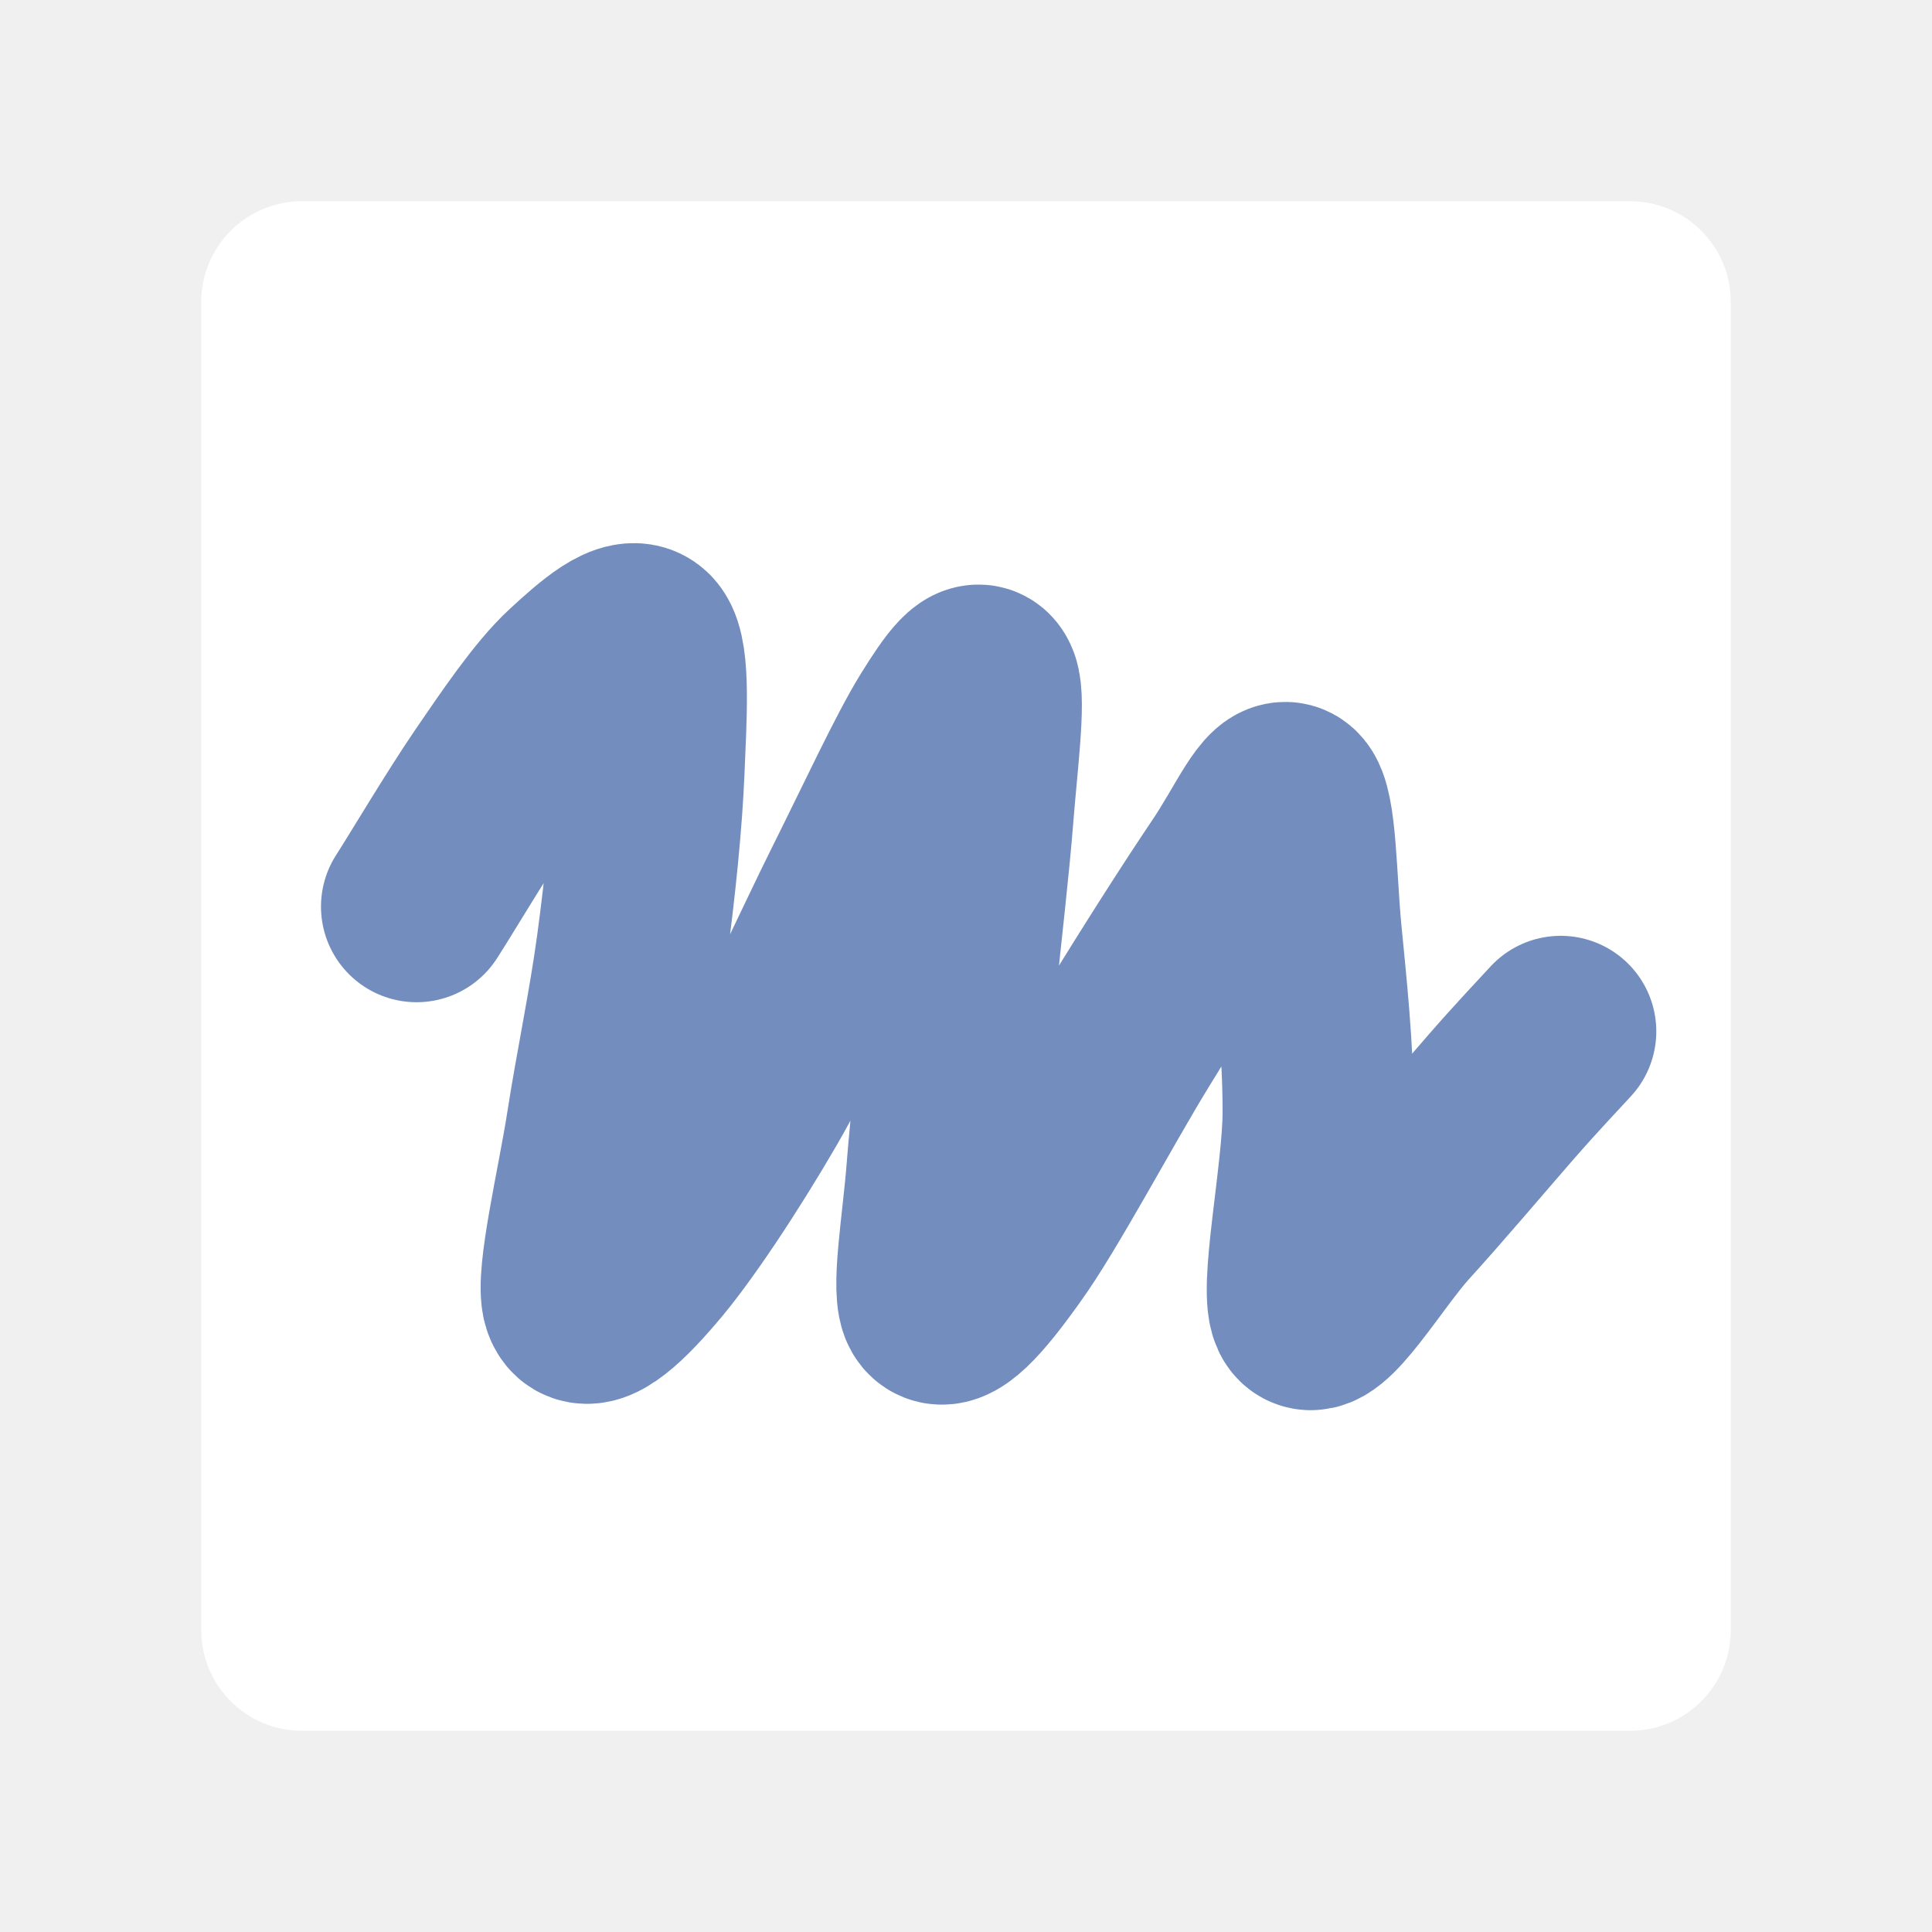
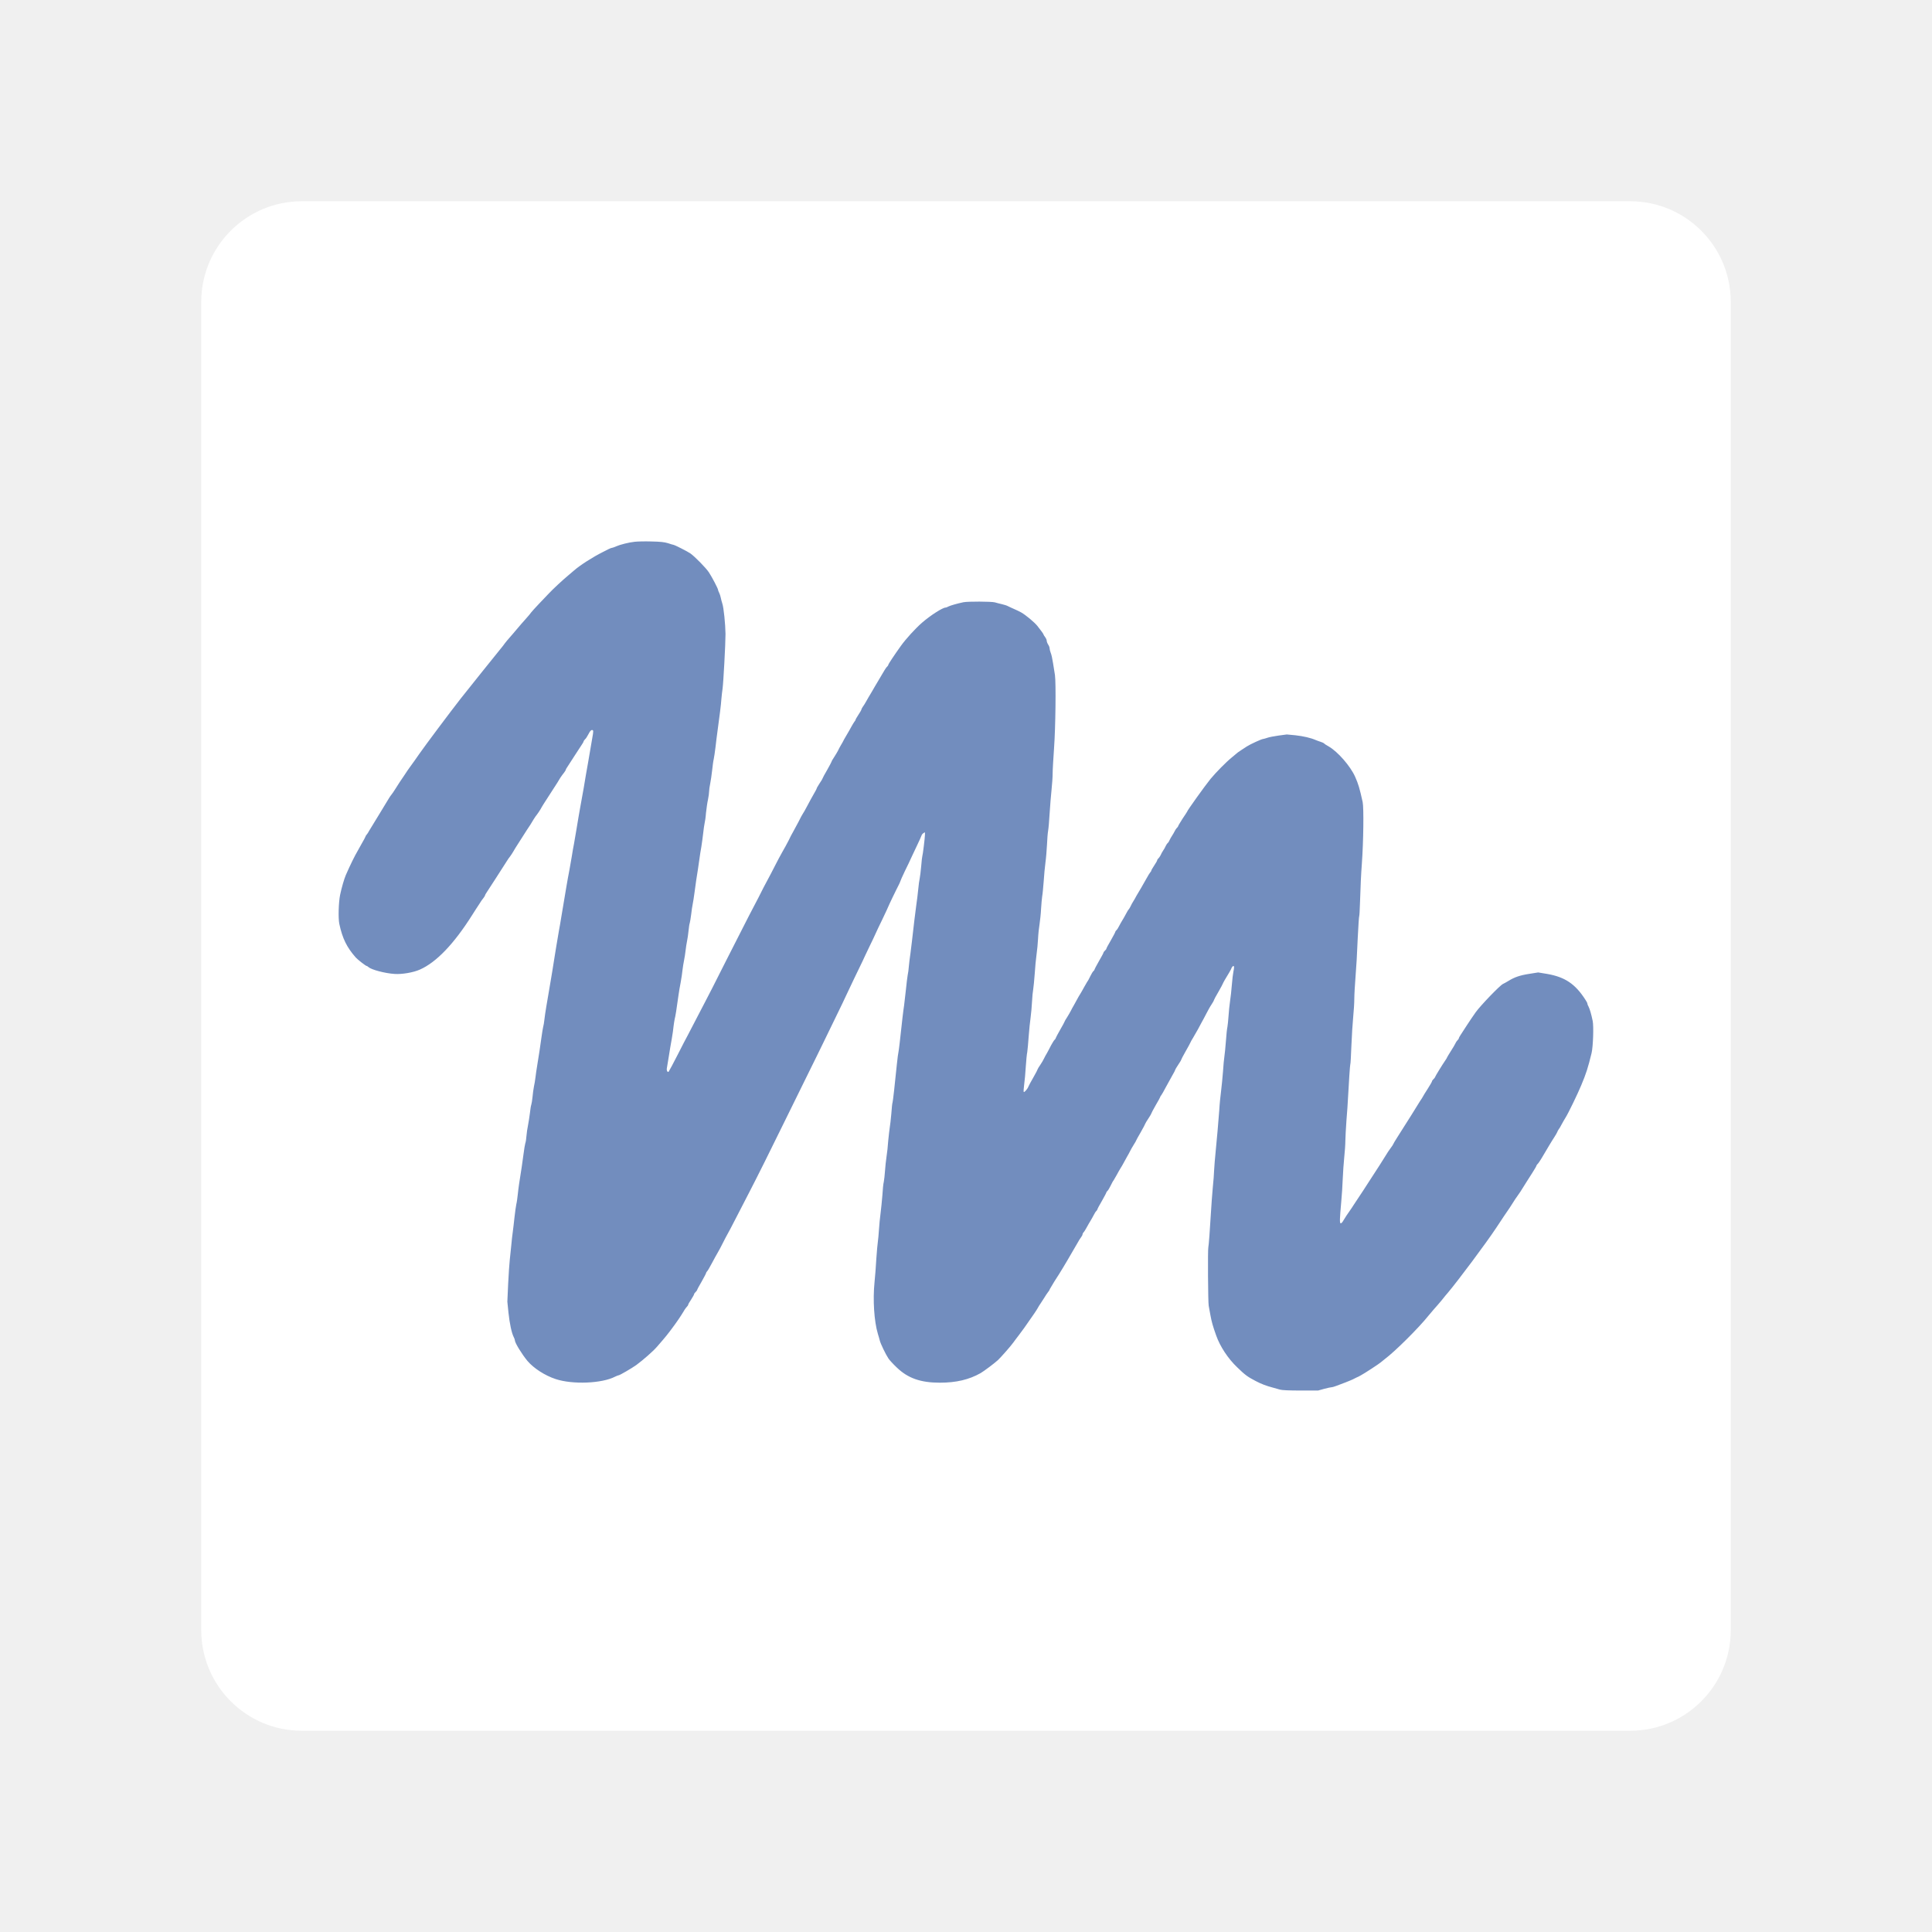
<svg xmlns="http://www.w3.org/2000/svg" version="1.1" viewBox="0 0 192 192" width="192" height="192">
  <rect x="20" y="20" width="152" height="152" rx="10" fill="#FFFFFF" />
-   <path fill="none" stroke="#728DBE" stroke-width="19" stroke-linecap="round" stroke-linejoin="round" d="M 41.4,90.1 C 42.7,88.1 46.5,81.7 49.1,77.9 C 51.7,74.1 54.6,69.8 57.1,67.5 C 59.6,65.2 62.7,62.4 63.9,63.9 C 65.1,65.4 64.7,71.4 64.5,76.4 C 64.3,81.5 63.6,88.3 62.8,94.2 C 62.0,100.1 60.7,106.2 59.8,112.0 C 58.9,117.8 56.7,127.0 57.4,129.2 C 58.1,131.4 61.0,128.8 63.9,125.4 C 66.8,122.1 71.3,115.3 74.9,109.1 C 78.5,102.9 82.2,94.5 85.3,88.3 C 88.4,82.1 91.5,75.4 93.6,72.0 C 95.7,68.6 97.2,66.6 97.8,68.1 C 98.4,69.6 97.6,75.8 97.2,80.9 C 96.8,86.0 96.0,92.8 95.4,98.7 C 94.8,104.6 94.0,111.3 93.6,116.5 C 93.2,121.7 92.0,128.6 93.0,129.8 C 94.0,131.0 96.4,128.4 99.6,123.9 C 102.8,119.5 108.2,109.3 112.0,103.1 C 115.8,96.9 119.7,90.8 122.4,86.8 C 125.1,82.8 126.9,78.4 128.1,79.4 C 129.3,80.4 129.3,87.5 129.8,92.7 C 130.3,97.9 131.0,104.2 131.0,110.5 C 131.0,116.8 128.5,128.7 129.8,130.4 C 131.1,132.1 135.6,124.5 138.8,120.9 C 142.0,117.4 146.4,112.2 149.1,109.1 C 151.8,106.0 154.1,103.6 155.1,102.5" />
+   <path fill="#728DBE" d="M63.08,53.84C62.49,53.90,61.60,54.13,61.22,54.30C61.05,54.38,60.87,54.44,60.83,54.44C60.78,54.44,60.61,54.50,60.46,54.58C60.32,54.65,60.07,54.77,59.93,54.85C58.94,55.34,57.64,56.17,57.04,56.70C56.86,56.86,56.58,57.09,56.44,57.21C55.99,57.58,54.95,58.54,54.56,58.96C54.35,59.18,53.90,59.66,53.56,60.01C53.22,60.37,52.86,60.76,52.77,60.88C52.69,61.01,52.43,61.30,52.21,61.55C51.99,61.79,51.60,62.24,51.36,62.53C51.11,62.82,50.79,63.21,50.63,63.38C50.47,63.56,50.27,63.80,50.18,63.92C50.10,64.05,49.87,64.33,49.69,64.55C49.38,64.92,46.38,68.67,45.78,69.43C44.77,70.72,42.24,74.10,41.67,74.92C41.53,75.13,41.33,75.41,41.23,75.55C41.12,75.69,40.91,75.98,40.76,76.20C40.60,76.41,40.37,76.76,40.24,76.96C40.11,77.16,39.88,77.50,39.72,77.73C39.57,77.96,39.36,78.30,39.24,78.48C39.13,78.66,38.97,78.89,38.88,79.00C38.79,79.10,38.57,79.46,38.38,79.78C38.18,80.11,37.88,80.61,37.70,80.90C37.26,81.61,36.83,82.31,36.68,82.57C36.62,82.70,36.51,82.86,36.45,82.93C36.38,83.00,36.33,83.09,36.33,83.12C36.33,83.15,36.14,83.51,35.90,83.92C35.26,85.07,35.24,85.09,35.01,85.57C34.80,85.99,34.59,86.46,34.36,86.98C34.20,87.36,33.95,88.21,33.80,88.93C33.65,89.66,33.60,91.24,33.72,91.81C34.03,93.27,34.47,94.15,35.35,95.15C35.56,95.38,36.35,96.00,36.45,96.00C36.48,96.00,36.56,96.05,36.62,96.11C36.91,96.37,38.26,96.73,39.22,96.79C39.94,96.84,41.07,96.65,41.72,96.36C43.36,95.64,45.12,93.80,46.94,90.91C47.08,90.69,47.25,90.43,47.31,90.33C47.37,90.24,47.53,90.00,47.65,89.81C47.77,89.61,47.94,89.36,48.04,89.25C48.13,89.13,48.20,89.02,48.20,88.98C48.20,88.95,48.28,88.80,48.38,88.66C48.48,88.51,48.87,87.91,49.25,87.32C50.16,85.90,50.10,85.99,50.34,85.62C50.45,85.44,50.61,85.20,50.70,85.10C50.78,84.99,50.93,84.77,51.02,84.61C51.11,84.44,51.27,84.19,51.36,84.05C52.29,82.60,52.63,82.05,52.72,81.94C52.77,81.85,52.90,81.64,53.01,81.46C53.12,81.28,53.28,81.04,53.37,80.94C53.45,80.84,53.60,80.61,53.70,80.45C53.78,80.29,53.94,80.04,54.03,79.89C54.96,78.44,55.31,77.90,55.39,77.78C55.44,77.70,55.57,77.48,55.68,77.30C55.80,77.13,55.96,76.89,56.06,76.78C56.14,76.67,56.22,76.55,56.22,76.51C56.22,76.48,56.30,76.33,56.40,76.19C56.49,76.04,56.83,75.52,57.15,75.03C57.47,74.54,57.78,74.05,57.86,73.94C57.94,73.83,58.00,73.71,58.00,73.67C58.00,73.64,58.06,73.56,58.13,73.48C58.22,73.42,58.36,73.18,58.48,72.96C58.62,72.68,58.73,72.55,58.82,72.55C58.99,72.55,58.99,72.62,58.85,73.40C58.66,74.48,58.59,74.88,58.45,75.74C58.36,76.21,58.27,76.79,58.22,77.04C58.18,77.28,58.08,77.85,58.01,78.30C57.93,78.74,57.83,79.30,57.79,79.52C57.75,79.75,57.67,80.15,57.63,80.41C57.59,80.68,57.52,81.06,57.48,81.27C57.44,81.47,57.35,82.04,57.27,82.53C57.18,83.02,57.08,83.62,57.04,83.87C56.99,84.11,56.89,84.67,56.82,85.13C56.74,85.57,56.64,86.14,56.60,86.39C56.55,86.63,56.49,87.02,56.44,87.24C56.40,87.46,56.34,87.85,56.29,88.10C56.22,88.52,56.14,89.00,55.78,91.14C55.70,91.63,55.60,92.23,55.55,92.47C55.36,93.60,55.16,94.75,55.10,95.18C55.06,95.45,54.96,96.07,54.88,96.56C54.79,97.05,54.66,97.85,54.58,98.34C54.50,98.83,54.36,99.59,54.29,100.04C54.21,100.49,54.13,101.08,54.10,101.34C54.07,101.61,54.02,101.93,53.98,102.05C53.95,102.17,53.87,102.64,53.81,103.09C53.66,104.17,53.57,104.77,53.40,105.80C53.32,106.26,53.24,106.85,53.21,107.10C53.18,107.34,53.12,107.74,53.06,107.99C53.01,108.23,52.95,108.70,52.92,109.03C52.89,109.34,52.83,109.69,52.80,109.78C52.76,109.88,52.70,110.26,52.66,110.64C52.61,111.01,52.53,111.56,52.47,111.85C52.41,112.13,52.34,112.60,52.32,112.88C52.30,113.17,52.25,113.51,52.20,113.63C52.17,113.75,52.08,114.22,52.03,114.67C51.97,115.12,51.88,115.70,51.85,115.96C51.62,117.40,51.52,118.07,51.46,118.67C51.42,119.04,51.36,119.49,51.31,119.68C51.27,119.86,51.19,120.44,51.13,120.97C51.08,121.50,50.99,122.15,50.96,122.42C50.92,122.69,50.85,123.29,50.81,123.76C50.76,124.23,50.70,124.88,50.66,125.21C50.62,125.53,50.55,126.60,50.50,127.58L50.42,129.36L50.53,130.44C50.65,131.57,50.85,132.48,51.05,132.87C51.12,133.00,51.17,133.15,51.17,133.21C51.17,133.45,51.87,134.59,52.42,135.25C53.03,135.97,54.15,136.70,55.22,137.05C56.90,137.61,59.83,137.49,61.13,136.81C61.28,136.74,61.44,136.67,61.49,136.67C61.59,136.67,62.78,135.98,63.24,135.65C63.93,135.14,64.89,134.30,65.29,133.84C66.19,132.81,66.37,132.57,66.78,132.02C67.28,131.35,67.62,130.85,67.94,130.32C68.06,130.10,68.22,129.90,68.28,129.84C68.34,129.79,68.39,129.71,68.39,129.67C68.39,129.62,68.52,129.38,68.69,129.14C68.85,128.89,68.98,128.66,68.98,128.61C68.98,128.57,69.05,128.47,69.13,128.40C69.21,128.32,69.28,128.23,69.28,128.20C69.28,128.16,69.48,127.78,69.73,127.36C69.97,126.93,70.17,126.56,70.17,126.51C70.17,126.47,70.22,126.39,70.28,126.33C70.34,126.28,70.54,125.92,70.75,125.53C70.95,125.15,71.22,124.66,71.34,124.46C71.46,124.26,71.68,123.84,71.83,123.54C71.98,123.23,72.19,122.84,72.28,122.68C72.38,122.52,72.78,121.75,73.18,120.97C73.57,120.20,74.16,119.06,74.48,118.45C75.12,117.22,76.73,114.00,77.76,111.88C78.13,111.13,79.12,109.12,79.95,107.43C80.79,105.74,81.66,103.95,81.90,103.46C82.14,102.97,82.68,101.85,83.11,100.97C83.54,100.10,83.96,99.21,84.05,99.01C84.15,98.80,84.52,98.02,84.88,97.26C85.25,96.50,85.62,95.72,85.72,95.52C85.81,95.31,86.11,94.69,86.37,94.14C86.64,93.60,86.93,92.97,87.02,92.77C87.11,92.56,87.41,91.93,87.69,91.36C87.96,90.79,88.30,90.08,88.41,89.80C88.54,89.51,88.83,88.92,89.05,88.47C89.28,88.03,89.47,87.63,89.47,87.59C89.47,87.55,89.68,87.09,89.92,86.58C90.17,86.07,90.46,85.48,90.54,85.28C90.64,85.07,90.90,84.52,91.12,84.05C91.35,83.58,91.55,83.12,91.58,83.03C91.61,82.94,91.70,82.83,91.78,82.79L91.92,82.71L91.92,82.95C91.92,83.24,91.70,85.02,91.66,85.08C91.64,85.11,91.59,85.55,91.55,86.05C91.50,86.57,91.44,87.12,91.40,87.29C91.36,87.45,91.29,87.95,91.25,88.40C91.21,88.85,91.12,89.54,91.06,89.95C91.01,90.36,90.92,90.99,90.88,91.36C90.65,93.39,90.57,94.03,90.48,94.74C90.42,95.17,90.34,95.75,90.32,96.04C90.30,96.32,90.25,96.72,90.20,96.93C90.17,97.13,90.08,97.77,90.03,98.34C89.97,98.91,89.88,99.61,89.85,99.90C89.80,100.18,89.74,100.74,89.69,101.12C89.44,103.42,89.33,104.37,89.29,104.54C89.26,104.64,89.19,105.19,89.13,105.76C88.94,107.69,88.73,109.52,88.70,109.57C88.67,109.60,88.62,110.10,88.58,110.67C88.53,111.23,88.46,111.86,88.42,112.07C88.39,112.27,88.32,112.86,88.27,113.37C88.24,113.88,88.16,114.59,88.10,114.96C88.04,115.33,87.98,115.96,87.95,116.37C87.92,116.78,87.87,117.26,87.83,117.45C87.78,117.63,87.72,118.23,87.69,118.79C87.64,119.33,87.57,120.14,87.51,120.57C87.45,121.00,87.38,121.73,87.35,122.20C87.32,122.67,87.27,123.21,87.24,123.40C87.21,123.59,87.14,124.34,87.09,125.07C87.05,125.80,86.97,126.86,86.91,127.42C86.73,129.18,86.87,131.31,87.24,132.55C87.32,132.80,87.40,133.09,87.43,133.21C87.49,133.50,88.03,134.62,88.29,135.00C88.40,135.17,88.77,135.57,89.12,135.90C90.23,136.97,91.49,137.41,93.40,137.41C95.02,137.41,96.30,137.11,97.45,136.46C97.79,136.26,98.82,135.49,99.18,135.16C99.50,134.85,100.43,133.80,100.71,133.41C100.79,133.29,101.03,132.98,101.25,132.69C101.46,132.41,101.71,132.08,101.79,131.96C102.77,130.57,103.01,130.21,103.13,129.99C103.21,129.85,103.33,129.64,103.41,129.54C103.47,129.44,103.64,129.19,103.76,129.00C103.88,128.80,104.05,128.54,104.13,128.44C104.22,128.34,104.31,128.19,104.33,128.11C104.36,128.05,104.56,127.71,104.77,127.37C105.25,126.63,105.27,126.59,105.63,126.00C105.78,125.74,105.98,125.42,106.06,125.28C106.26,124.94,106.83,123.96,107.09,123.51C107.20,123.30,107.36,123.05,107.44,122.95C107.52,122.85,107.58,122.73,107.58,122.67C107.58,122.62,107.62,122.53,107.68,122.47C107.74,122.42,107.88,122.19,108.00,121.97C108.12,121.75,108.29,121.45,108.38,121.31C108.47,121.17,108.61,120.91,108.70,120.74C108.78,120.57,108.90,120.39,108.96,120.34C109.01,120.29,109.06,120.22,109.06,120.18C109.06,120.14,109.26,119.76,109.51,119.34C109.75,118.92,109.95,118.54,109.95,118.50C109.95,118.47,110.00,118.39,110.06,118.35C110.12,118.30,110.26,118.07,110.37,117.84C110.48,117.61,110.61,117.36,110.67,117.30C110.71,117.24,110.85,117.00,110.97,116.78C111.09,116.56,111.26,116.25,111.35,116.11C111.44,115.97,111.59,115.72,111.67,115.56C111.76,115.39,111.91,115.13,112.00,114.96C112.10,114.80,112.23,114.55,112.30,114.41C112.37,114.27,112.53,113.98,112.67,113.76C112.81,113.55,112.92,113.34,112.92,113.32C112.92,113.30,113.12,112.94,113.37,112.51C113.61,112.09,113.81,111.71,113.81,111.68C113.81,111.65,113.95,111.42,114.11,111.18C114.27,110.93,114.41,110.71,114.41,110.67C114.41,110.64,114.61,110.26,114.85,109.84C115.10,109.42,115.30,109.05,115.30,109.02C115.30,108.99,115.34,108.91,115.40,108.85C115.46,108.78,115.66,108.42,115.85,108.06C116.05,107.69,116.34,107.17,116.49,106.90C116.65,106.63,116.78,106.38,116.78,106.34C116.78,106.31,116.91,106.08,117.08,105.83C117.24,105.59,117.38,105.37,117.38,105.33C117.38,105.30,117.57,104.93,117.81,104.51C118.04,104.10,118.27,103.70,118.29,103.63C118.32,103.56,118.44,103.32,118.58,103.11C118.71,102.89,118.92,102.53,119.04,102.31C119.15,102.09,119.33,101.77,119.42,101.60C119.52,101.44,119.71,101.06,119.87,100.76C120.02,100.47,120.25,100.04,120.39,99.84C120.53,99.63,120.64,99.43,120.64,99.39C120.64,99.36,120.84,98.98,121.09,98.56C121.33,98.14,121.53,97.77,121.53,97.74C121.53,97.71,121.79,97.24,122.18,96.61C122.27,96.45,122.38,96.26,122.41,96.16C122.46,96.07,122.53,96.00,122.57,96.00C122.66,96.00,122.66,96.16,122.57,96.59C122.53,96.78,122.46,97.35,122.42,97.87C122.38,98.40,122.30,99.13,122.24,99.50C122.18,99.88,122.12,100.54,122.09,100.97C122.06,101.40,122.01,101.89,121.98,102.05C121.94,102.21,121.87,102.84,121.83,103.46C121.78,104.07,121.72,104.76,121.68,104.98C121.64,105.20,121.58,105.89,121.54,106.49C121.49,107.10,121.41,107.97,121.35,108.42C121.29,108.88,121.20,109.73,121.17,110.32C121.06,111.76,120.95,113.01,120.81,114.44C120.74,115.10,120.68,115.91,120.66,116.26C120.65,116.61,120.59,117.43,120.52,118.08C120.46,118.73,120.38,119.83,120.34,120.53C120.25,122.13,120.12,123.84,120.08,123.97C120.02,124.15,120.05,129.44,120.12,129.77C120.16,129.96,120.23,130.37,120.29,130.70C120.41,131.36,120.53,131.79,120.87,132.74C121.25,133.81,122.04,135.02,122.96,135.89C123.71,136.62,123.97,136.82,124.76,137.23C125.32,137.53,125.85,137.73,126.50,137.90C126.73,137.97,127.05,138.05,127.21,138.10C127.39,138.16,128.17,138.19,129.25,138.19L130.99,138.19L131.60,138.02C131.94,137.93,132.27,137.86,132.34,137.86C132.42,137.86,132.64,137.79,132.85,137.71C133.05,137.64,133.44,137.48,133.72,137.38C133.99,137.27,134.30,137.15,134.42,137.09C134.53,137.03,134.71,136.95,134.82,136.89C134.92,136.85,135.11,136.76,135.22,136.69C135.54,136.53,137.14,135.48,137.23,135.38C137.27,135.34,137.44,135.20,137.60,135.08C138.61,134.33,140.98,131.98,141.96,130.75C142.07,130.61,142.32,130.32,142.51,130.10C142.71,129.89,143.05,129.48,143.28,129.21C143.50,128.93,143.77,128.60,143.88,128.48C144.91,127.26,147.71,123.51,148.70,122.01C148.84,121.79,149.19,121.27,149.47,120.85C150.04,120.02,150.04,120.02,150.37,119.50C150.49,119.30,150.67,119.03,150.77,118.90C150.96,118.65,151.14,118.37,151.71,117.45C151.80,117.31,152.06,116.90,152.29,116.54C152.52,116.19,152.70,115.86,152.70,115.82C152.70,115.79,152.76,115.72,152.81,115.67C152.87,115.62,153.05,115.36,153.21,115.09C153.73,114.21,154.20,113.41,154.46,113.02C154.60,112.81,154.73,112.57,154.76,112.50C154.78,112.42,154.85,112.31,154.89,112.25C154.94,112.19,155.09,111.96,155.20,111.73C155.32,111.51,155.49,111.21,155.58,111.07C155.84,110.67,156.81,108.66,157.13,107.88C157.63,106.69,157.81,106.13,158.17,104.65C158.32,104.01,158.39,101.99,158.28,101.46C158.14,100.79,157.99,100.27,157.87,100.04C157.80,99.92,157.75,99.79,157.75,99.73C157.75,99.68,157.67,99.52,157.56,99.36C156.55,97.78,155.53,97.10,153.77,96.79L152.86,96.64L151.98,96.78C151.06,96.92,150.51,97.11,149.91,97.48C149.71,97.60,149.47,97.74,149.37,97.78C149.07,97.91,147.13,99.93,146.65,100.60C146.40,100.95,146.01,101.53,145.77,101.90C145.53,102.26,145.26,102.69,145.16,102.84C145.07,102.98,144.98,103.13,144.98,103.18C144.98,103.22,144.93,103.30,144.87,103.35C144.81,103.41,144.70,103.55,144.65,103.67C144.59,103.80,144.38,104.16,144.17,104.48C143.97,104.80,143.80,105.08,143.80,105.10C143.80,105.12,143.74,105.23,143.66,105.34C143.34,105.80,142.61,106.99,142.61,107.05C142.61,107.08,142.54,107.17,142.46,107.24C142.38,107.32,142.31,107.41,142.31,107.46C142.31,107.50,142.12,107.84,141.88,108.21C141.64,108.57,141.43,108.93,141.40,108.99C141.37,109.05,141.25,109.25,141.12,109.43C140.92,109.75,140.63,110.21,140.27,110.80C139.77,111.60,139.43,112.14,138.87,113.01C138.64,113.37,138.45,113.69,138.45,113.72C138.45,113.75,138.33,113.92,138.19,114.11C138.05,114.29,137.83,114.63,137.70,114.85C137.50,115.19,136.90,116.12,135.89,117.67C135.80,117.81,135.63,118.08,135.51,118.26C135.40,118.44,135.17,118.77,135.02,119.00C134.87,119.23,134.65,119.56,134.53,119.74C134.42,119.92,134.25,120.17,134.15,120.31C133.98,120.53,133.66,121.03,133.43,121.41C133.38,121.50,133.29,121.57,133.24,121.57C133.12,121.57,133.14,121.14,133.29,119.45C133.35,118.82,133.42,117.78,133.44,117.15C133.47,116.52,133.53,115.55,133.59,115.00C133.65,114.45,133.70,113.72,133.70,113.37C133.70,113.02,133.76,112.10,133.81,111.33C133.88,110.55,133.94,109.58,133.96,109.17C134.05,107.51,134.16,105.83,134.19,105.78C134.22,105.75,134.26,104.92,134.30,103.93C134.34,102.93,134.42,101.64,134.48,101.05C134.54,100.47,134.59,99.65,134.59,99.24C134.59,98.83,134.65,97.85,134.71,97.08C134.81,95.73,134.84,95.29,134.93,93.22C134.99,92.01,135.05,91.07,135.08,91.02C135.10,91.00,135.13,90.46,135.15,89.83C135.21,87.97,135.26,86.89,135.34,85.83C135.50,83.65,135.54,80.27,135.42,79.71C135.11,78.31,135.00,77.94,134.67,77.19C134.19,76.12,132.95,74.71,132.06,74.19C131.82,74.06,131.61,73.92,131.59,73.88C131.57,73.85,131.42,73.78,131.27,73.73C131.12,73.69,130.90,73.60,130.77,73.55C130.27,73.33,129.54,73.16,128.73,73.07L127.88,72.99L127.06,73.10C126.62,73.16,126.11,73.26,125.95,73.32C125.78,73.38,125.59,73.43,125.52,73.44C125.38,73.44,124.23,73.97,123.91,74.18C123.80,74.25,123.57,74.40,123.39,74.52C123.20,74.64,123.04,74.75,123.02,74.77C122.99,74.80,122.73,75.02,122.42,75.27C121.85,75.73,120.84,76.76,120.30,77.41C119.74,78.10,117.97,80.57,117.97,80.67C117.97,80.68,117.77,81.00,117.52,81.36C117.28,81.74,117.08,82.07,117.08,82.11C117.08,82.14,117.03,82.22,116.96,82.27C116.90,82.33,116.80,82.47,116.74,82.60C116.68,82.72,116.57,82.92,116.48,83.05C116.40,83.17,116.28,83.38,116.22,83.51C116.17,83.64,116.08,83.76,116.04,83.79C115.99,83.82,115.91,83.95,115.85,84.07C115.79,84.21,115.68,84.41,115.59,84.53C115.51,84.65,115.39,84.86,115.34,84.99C115.28,85.11,115.18,85.25,115.12,85.31C115.05,85.36,115.00,85.45,115.00,85.49C115.00,85.54,114.87,85.77,114.70,86.02C114.54,86.26,114.41,86.49,114.41,86.53C114.41,86.57,114.35,86.66,114.29,86.72C114.24,86.78,114.08,87.04,113.95,87.28C113.82,87.52,113.58,87.94,113.42,88.21C113.26,88.47,113.04,88.84,112.94,89.02C112.85,89.21,112.70,89.45,112.62,89.58C112.54,89.70,112.42,89.92,112.36,90.06C112.29,90.20,112.21,90.34,112.18,90.36C112.15,90.38,112.02,90.58,111.91,90.80C111.79,91.03,111.62,91.33,111.53,91.47C111.44,91.61,111.30,91.87,111.21,92.04C111.13,92.21,111.01,92.39,110.95,92.44C110.90,92.49,110.84,92.56,110.84,92.60C110.84,92.64,110.64,93.02,110.40,93.44C110.15,93.86,109.95,94.24,109.95,94.28C109.95,94.32,109.89,94.40,109.80,94.48C109.72,94.55,109.66,94.64,109.66,94.68C109.66,94.72,109.46,95.09,109.21,95.52C108.97,95.94,108.77,96.32,108.77,96.36C108.77,96.39,108.72,96.47,108.66,96.51C108.60,96.56,108.46,96.79,108.35,97.02C108.24,97.25,108.11,97.50,108.05,97.56C108.01,97.62,107.87,97.86,107.75,98.08C107.63,98.30,107.46,98.61,107.37,98.75C107.28,98.89,107.13,99.14,107.05,99.30C106.96,99.47,106.81,99.73,106.72,99.90C106.62,100.06,106.49,100.31,106.42,100.45C106.35,100.59,106.18,100.88,106.05,101.09C105.91,101.30,105.80,101.49,105.80,101.52C105.80,101.55,105.60,101.92,105.35,102.35C105.11,102.77,104.91,103.15,104.91,103.18C104.91,103.22,104.85,103.30,104.79,103.35C104.74,103.39,104.59,103.64,104.45,103.89C104.33,104.14,104.14,104.48,104.05,104.65C103.95,104.81,103.82,105.05,103.75,105.20C103.69,105.34,103.52,105.62,103.38,105.83C103.24,106.03,103.12,106.23,103.12,106.26C103.12,106.29,102.93,106.67,102.69,107.08C102.45,107.50,102.23,107.90,102.20,107.99C102.13,108.20,101.80,108.58,101.74,108.52C101.71,108.49,101.73,108.16,101.78,107.79C101.83,107.41,101.91,106.61,101.94,106.02C101.98,105.43,102.04,104.76,102.09,104.54C102.12,104.31,102.19,103.61,102.23,102.98C102.28,102.35,102.36,101.51,102.42,101.12C102.47,100.74,102.54,100.03,102.56,99.56C102.58,99.08,102.64,98.52,102.68,98.31C102.72,98.09,102.78,97.40,102.83,96.76C102.87,96.13,102.95,95.27,103.01,94.86C103.07,94.44,103.14,93.74,103.16,93.29C103.18,92.84,103.25,92.19,103.31,91.84C103.36,91.49,103.44,90.81,103.46,90.32C103.49,89.83,103.54,89.28,103.57,89.08C103.61,88.90,103.67,88.23,103.72,87.60C103.76,86.97,103.84,86.11,103.90,85.68C103.96,85.25,104.02,84.47,104.05,83.93C104.07,83.40,104.12,82.79,104.16,82.57C104.20,82.36,104.27,81.57,104.31,80.84C104.36,80.09,104.44,79.04,104.50,78.50C104.56,77.95,104.61,77.22,104.61,76.87C104.61,76.51,104.68,75.37,104.75,74.35C104.90,72.29,104.95,67.86,104.84,67.09C104.80,66.85,104.72,66.31,104.65,65.90C104.59,65.49,104.49,65.03,104.42,64.88C104.36,64.73,104.31,64.53,104.31,64.44C104.31,64.35,104.25,64.17,104.16,64.05C104.08,63.92,104.02,63.75,104.02,63.67C104.02,63.58,103.95,63.43,103.87,63.32C103.79,63.22,103.72,63.11,103.72,63.09C103.72,63.02,103.45,62.65,103.09,62.20C102.79,61.83,101.94,61.12,101.48,60.86C101.34,60.78,101.05,60.64,100.82,60.54C100.60,60.44,100.32,60.32,100.19,60.25C100.07,60.18,99.79,60.09,99.56,60.04C99.34,59.99,99.02,59.91,98.86,59.86C98.51,59.77,96.17,59.76,95.74,59.85C95.08,59.99,94.47,60.17,94.28,60.26C94.17,60.32,94.03,60.38,93.97,60.38C93.68,60.38,92.47,61.15,91.61,61.90C90.95,62.48,90.04,63.48,89.54,64.17C88.89,65.08,88.28,65.99,88.28,66.07C88.28,66.11,88.23,66.19,88.17,66.24C88.07,66.31,87.87,66.64,87.17,67.84C87.06,68.01,86.82,68.44,86.62,68.78C86.41,69.12,86.17,69.54,86.07,69.72C85.97,69.90,85.83,70.13,85.75,70.23C85.68,70.34,85.61,70.45,85.61,70.50C85.61,70.54,85.48,70.78,85.31,71.03C85.15,71.27,85.02,71.50,85.02,71.54C85.02,71.57,84.97,71.66,84.91,71.72C84.86,71.79,84.71,72.03,84.59,72.25C84.47,72.47,84.30,72.78,84.21,72.92C84.12,73.06,83.98,73.31,83.89,73.47C83.81,73.64,83.66,73.91,83.56,74.07C83.46,74.23,83.34,74.47,83.28,74.60C83.22,74.72,83.05,75.00,82.91,75.22C82.76,75.44,82.64,75.65,82.64,75.69C82.64,75.72,82.44,76.09,82.20,76.52C81.95,76.94,81.75,77.32,81.75,77.35C81.75,77.38,81.62,77.61,81.45,77.85C81.29,78.10,81.16,78.32,81.16,78.36C81.16,78.40,81.02,78.65,80.87,78.91C80.71,79.19,80.42,79.71,80.23,80.08C80.04,80.44,79.84,80.80,79.79,80.86C79.74,80.92,79.54,81.29,79.35,81.68C79.14,82.06,78.91,82.51,78.81,82.68C78.71,82.84,78.51,83.23,78.37,83.53C78.21,83.84,77.93,84.36,77.74,84.68C77.56,85.01,77.22,85.62,77.01,86.05C76.79,86.49,76.47,87.10,76.29,87.43C76.11,87.75,75.69,88.56,75.37,89.21C75.03,89.86,74.62,90.66,74.44,90.99C74.27,91.32,73.27,93.28,72.21,95.37C71.17,97.45,70.18,99.38,70.02,99.67C69.87,99.96,69.47,100.73,69.13,101.38C68.80,102.03,68.44,102.72,68.34,102.90C68.23,103.09,67.78,103.96,67.34,104.83C66.89,105.71,66.49,106.46,66.45,106.50C66.35,106.61,66.23,106.39,66.27,106.17C66.29,106.06,66.37,105.54,66.46,105.02C66.54,104.48,66.68,103.68,66.76,103.24C66.84,102.78,66.92,102.22,66.94,101.97C66.97,101.73,67.02,101.41,67.05,101.27C67.12,101.02,67.23,100.36,67.43,98.89C67.47,98.59,67.57,98.00,67.65,97.60C67.72,97.19,67.81,96.64,67.83,96.37C67.86,96.10,67.93,95.69,67.98,95.44C68.03,95.20,68.10,94.76,68.13,94.48C68.16,94.19,68.23,93.76,68.28,93.51C68.33,93.27,68.40,92.80,68.43,92.47C68.46,92.16,68.51,91.81,68.55,91.72C68.58,91.62,68.64,91.24,68.69,90.86C68.73,90.49,68.80,90.03,68.84,89.85C68.88,89.67,68.96,89.15,69.02,88.70C69.14,87.80,69.24,87.09,69.36,86.39C69.40,86.14,69.47,85.68,69.51,85.35C69.55,85.02,69.64,84.48,69.70,84.15C69.75,83.81,69.84,83.21,69.88,82.82C69.92,82.42,69.99,81.97,70.02,81.83C70.06,81.68,70.13,81.22,70.16,80.79C70.21,80.35,70.29,79.76,70.36,79.46C70.42,79.17,70.47,78.80,70.47,78.65C70.47,78.50,70.52,78.14,70.58,77.87C70.64,77.59,70.72,77.00,70.77,76.57C70.82,76.13,70.88,75.63,70.93,75.44C70.97,75.26,71.05,74.71,71.11,74.22C71.16,73.73,71.25,73.07,71.29,72.77C71.50,71.24,71.66,70.00,71.69,69.47C71.72,69.14,71.77,68.67,71.81,68.42C71.89,67.86,72.10,64.00,72.10,63.01C72.09,62.05,71.92,60.35,71.78,59.97C71.72,59.80,71.66,59.54,71.63,59.40C71.60,59.25,71.53,59.02,71.47,58.91C71.41,58.80,71.36,58.67,71.36,58.62C71.36,58.50,70.76,57.35,70.45,56.88C70.16,56.44,69.05,55.31,68.61,55.00C68.34,54.81,67.03,54.14,66.91,54.14C66.88,54.14,66.64,54.07,66.38,53.98C66.00,53.87,65.66,53.83,64.72,53.81C64.06,53.79,63.33,53.81,63.08,53.84Z" />
</svg>
